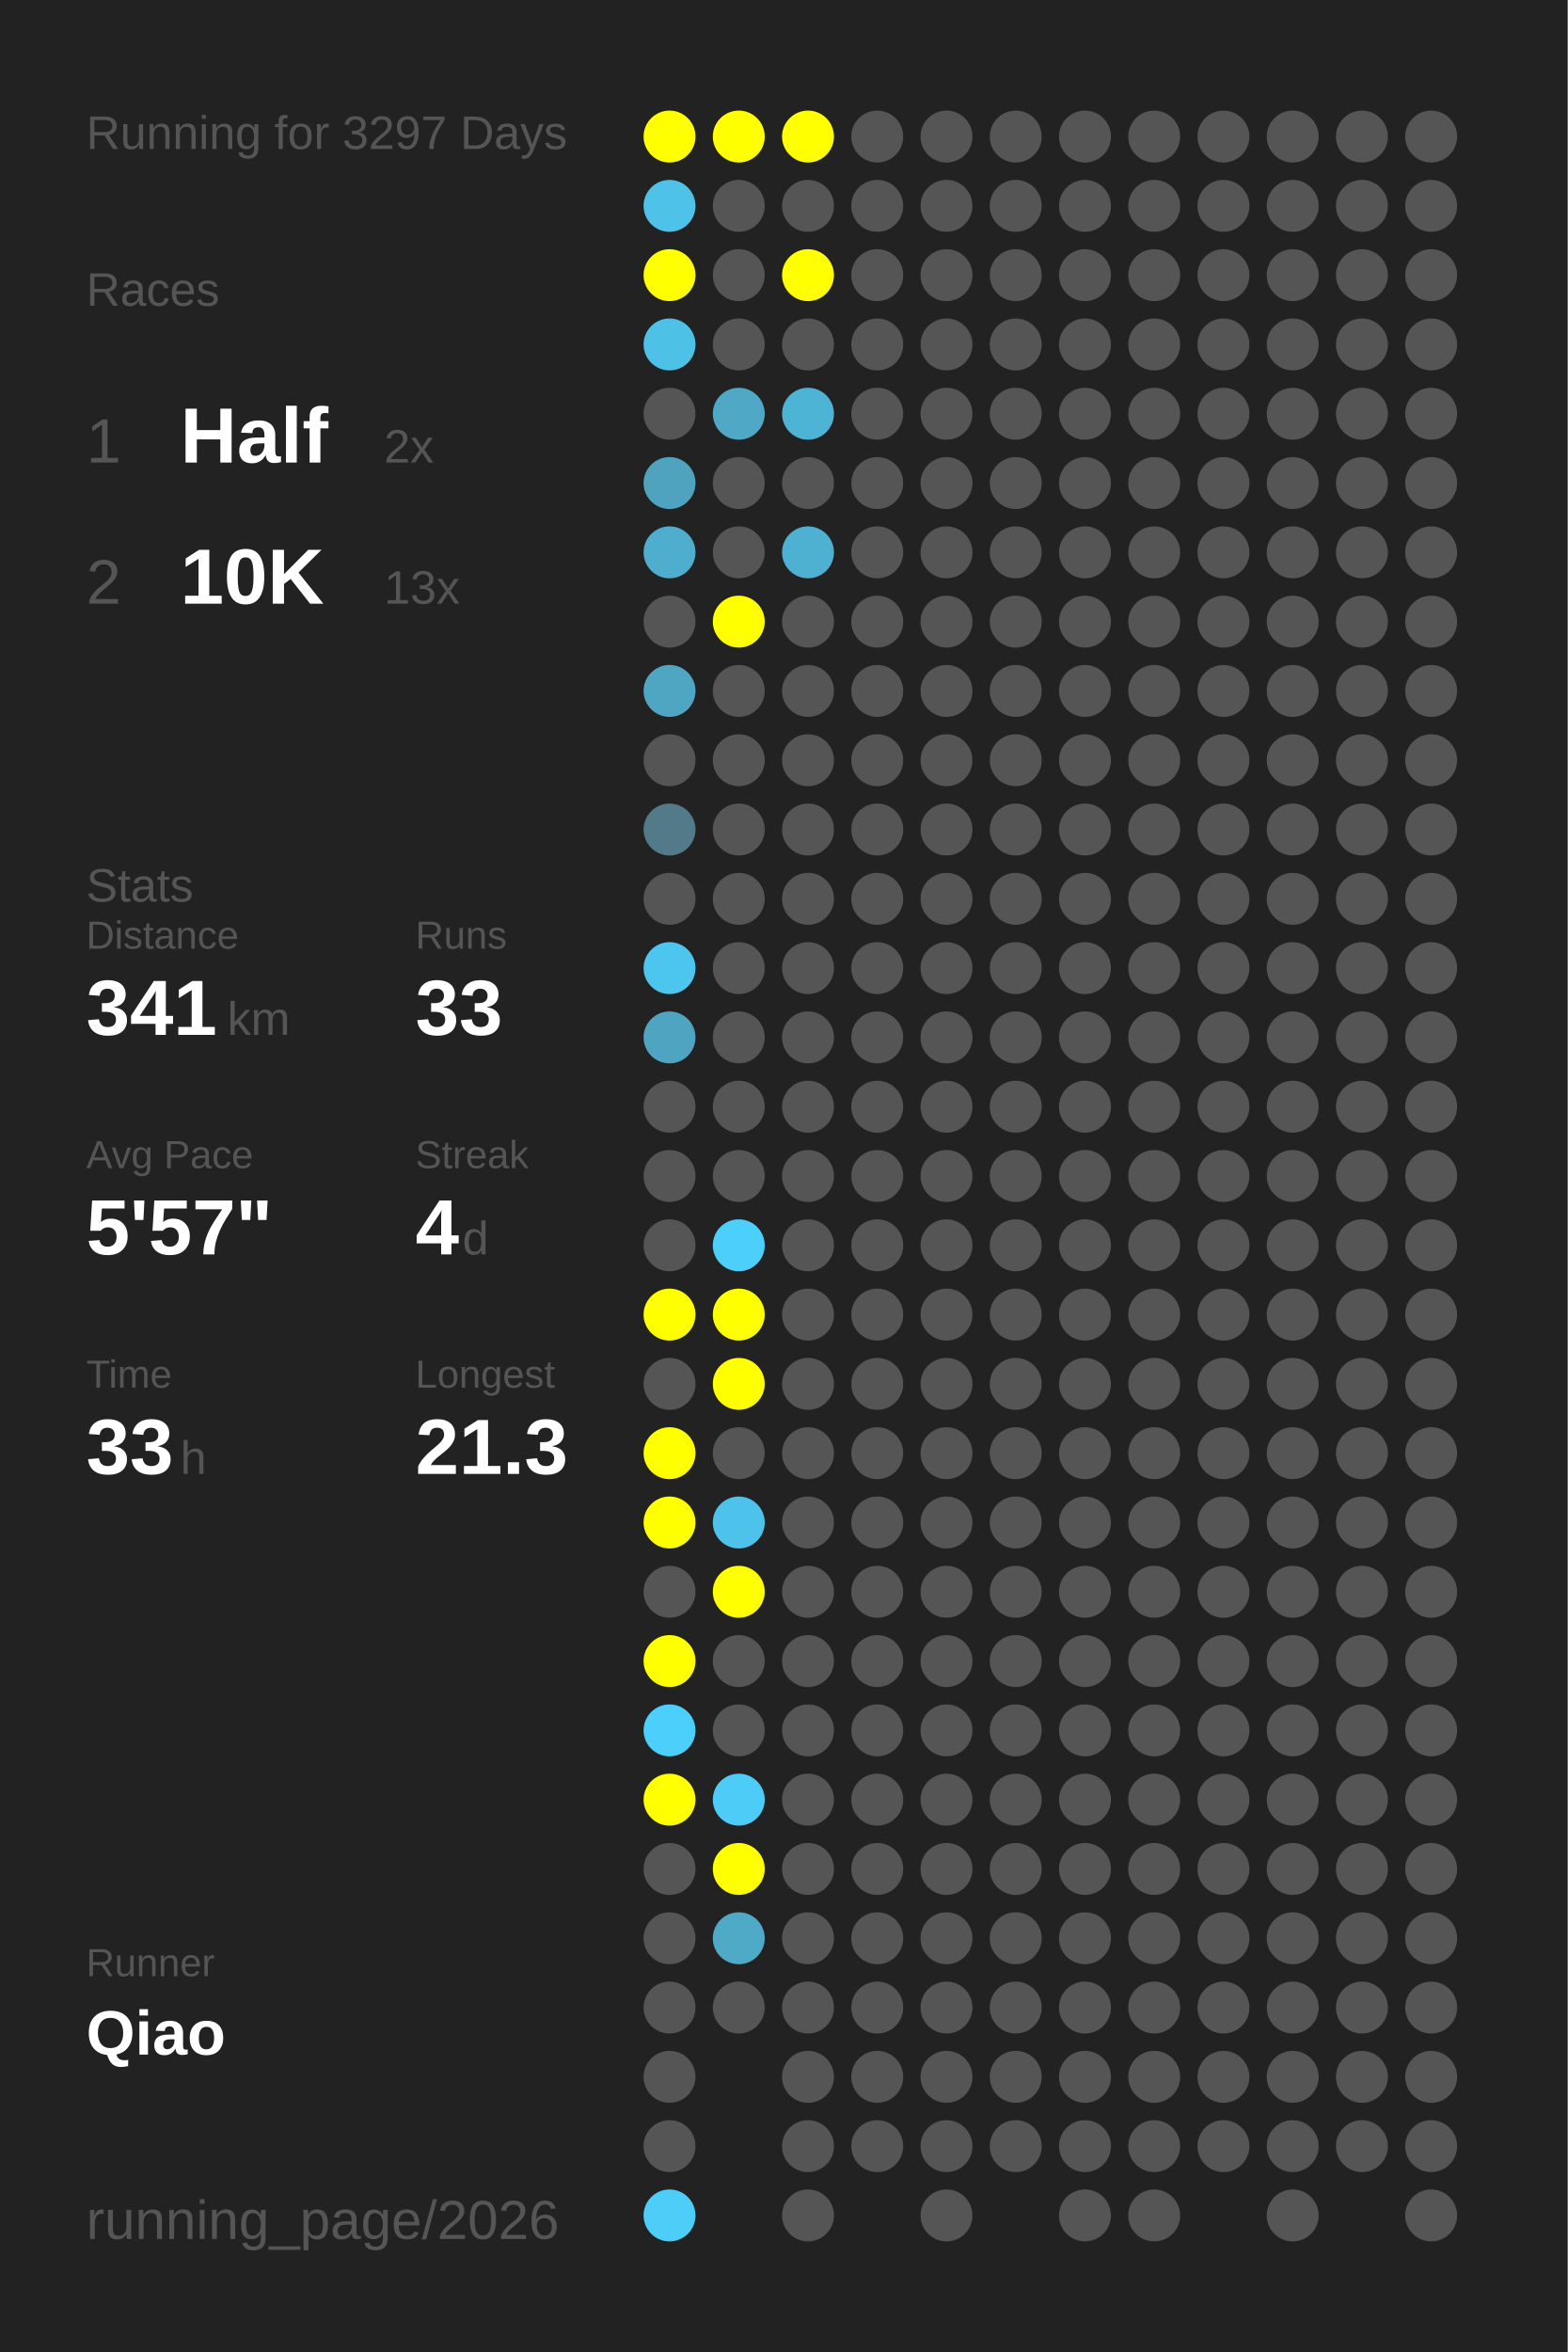
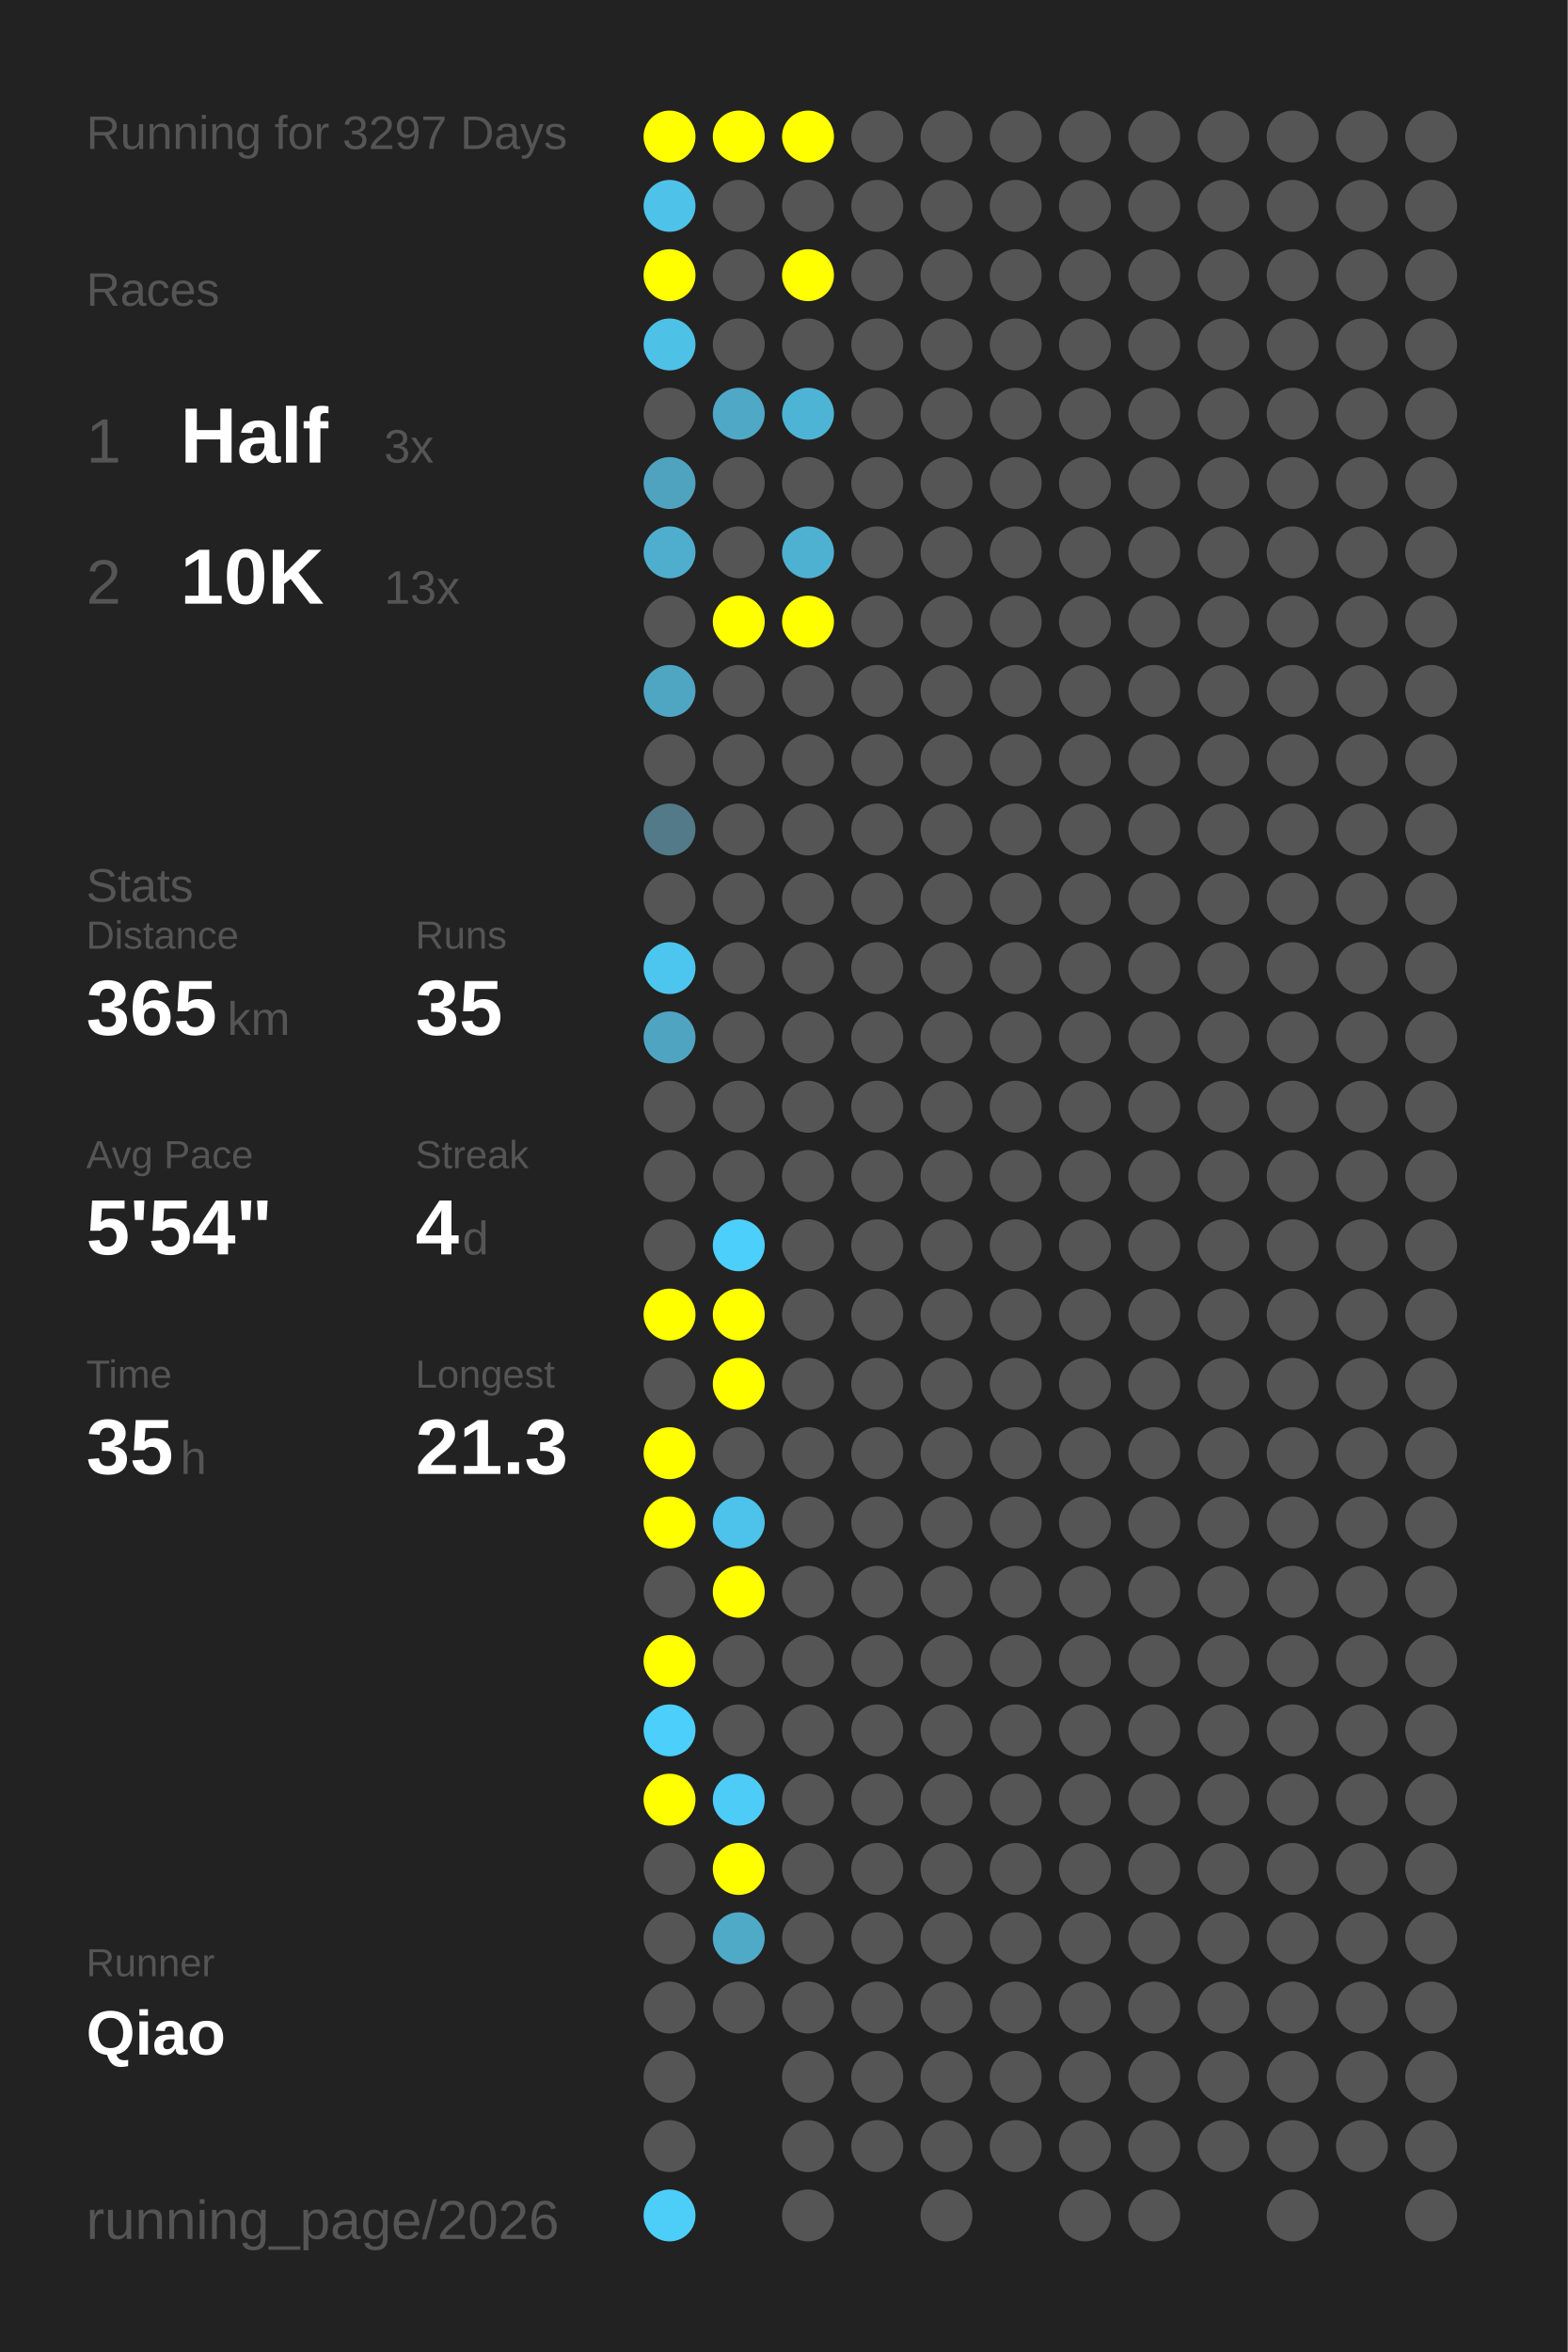
<svg xmlns="http://www.w3.org/2000/svg" baseProfile="full" height="300mm" version="1.1" viewBox="0,0,200,300" width="200mm">
  <defs />
  <rect fill="#222222" height="300" width="200" x="0" y="0" />
  <text fill="#555555" style="font-size:6px; font-family:Arial;" x="11" y="19">Running for 3297 Days</text>
  <text fill="#555555" style="font-size:6px; font-family:Arial;" x="11" y="39">Races</text>
  <text fill="#555555" style="font-size:8px; font-family:Arial;" x="11" y="59">1</text>
  <text fill="#FFFFFF" style="font-size:10px; font-family:Arial; font-weight:bold;" x="23" y="59">Half</text>
-   <text fill="#555555" style="font-size:6px; font-family:Arial;" x="49" y="59">2x</text>
+   <text fill="#555555" style="font-size:6px; font-family:Arial;" x="49" y="59">3x</text>
  <text fill="#555555" style="font-size:8px; font-family:Arial;" x="11" y="77">2</text>
  <text fill="#FFFFFF" style="font-size:10px; font-family:Arial; font-weight:bold;" x="23" y="77">10K</text>
  <text fill="#555555" style="font-size:6px; font-family:Arial;" x="49" y="77">13x</text>
  <text fill="#555555" style="font-size:6px; font-family:Arial;" x="11" y="115">Stats</text>
  <text fill="#555555" style="font-size:5px; font-family:Arial;" x="11" y="121">Distance</text>
-   <text fill="#FFFFFF" style="font-size:10px; font-family:Arial; font-weight:bold;" x="11" y="132">341</text>
+   <text fill="#FFFFFF" style="font-size:10px; font-family:Arial; font-weight:bold;" x="11" y="132">365</text>
  <text fill="#555555" style="font-size:6px; font-family:Arial;" x="29" y="132">km</text>
  <text fill="#555555" style="font-size:5px; font-family:Arial;" x="53" y="121">Runs</text>
-   <text fill="#FFFFFF" style="font-size:10px; font-family:Arial; font-weight:bold;" x="53" y="132">33</text>
+   <text fill="#FFFFFF" style="font-size:10px; font-family:Arial; font-weight:bold;" x="53" y="132">35</text>
  <text fill="#555555" style="font-size:5px; font-family:Arial;" x="11" y="149">Avg Pace</text>
-   <text fill="#FFFFFF" style="font-size:10px; font-family:Arial; font-weight:bold;" x="11" y="160">5'57"</text>
+   <text fill="#FFFFFF" style="font-size:10px; font-family:Arial; font-weight:bold;" x="11" y="160">5'54"</text>
  <text fill="#555555" style="font-size:5px; font-family:Arial;" x="53" y="149">Streak</text>
  <text fill="#FFFFFF" style="font-size:10px; font-family:Arial; font-weight:bold;" x="53" y="160">4</text>
  <text fill="#555555" style="font-size:6px; font-family:Arial;" x="59" y="160">d</text>
  <text fill="#555555" style="font-size:5px; font-family:Arial;" x="11" y="177">Time</text>
-   <text fill="#FFFFFF" style="font-size:10px; font-family:Arial; font-weight:bold;" x="11" y="188">33</text>
+   <text fill="#FFFFFF" style="font-size:10px; font-family:Arial; font-weight:bold;" x="11" y="188">35</text>
  <text fill="#555555" style="font-size:6px; font-family:Arial;" x="23" y="188">h</text>
  <text fill="#555555" style="font-size:5px; font-family:Arial;" x="53" y="177">Longest</text>
  <text fill="#FFFFFF" style="font-size:10px; font-family:Arial; font-weight:bold;" x="53" y="188">21.3</text>
  <text fill="#555555" style="font-size:5px; font-family:Arial;" x="11" y="252.065">Runner</text>
  <text fill="#FFFFFF" style="font-size:8px; font-family:Arial; font-weight:bold;" x="11" y="262.065">Qiao</text>
  <text fill="#555555" style="font-size:7px; font-family:Arial;" x="11" y="285.581">running_page/2026</text>
  <circle cx="85.417" cy="17.419" fill="#FFFF00" r="3.312" />
  <circle cx="85.417" cy="26.258" fill="#4ec2e9" r="3.312" />
  <circle cx="85.417" cy="35.097" fill="#FFFF00" r="3.312" />
  <circle cx="85.417" cy="43.935" fill="#4ec1e7" r="3.312" />
  <circle cx="85.417" cy="52.774" fill="#555555" r="3.312" />
  <circle cx="85.417" cy="61.613" fill="#4fa3bf" r="3.312" />
  <circle cx="85.417" cy="70.452" fill="#4faece" r="3.312" />
  <circle cx="85.417" cy="79.29" fill="#555555" r="3.312" />
  <circle cx="85.417" cy="88.129" fill="#4fa6c3" r="3.312" />
  <circle cx="85.417" cy="96.968" fill="#555555" r="3.312" />
  <circle cx="85.417" cy="105.806" fill="#527a88" r="3.312" />
  <circle cx="85.417" cy="114.645" fill="#555555" r="3.312" />
  <circle cx="85.417" cy="123.484" fill="#4dc6ef" r="3.312" />
  <circle cx="85.417" cy="132.323" fill="#4fa5c1" r="3.312" />
  <circle cx="85.417" cy="141.161" fill="#555555" r="3.312" />
  <circle cx="85.417" cy="150" fill="#555555" r="3.312" />
  <circle cx="85.417" cy="158.839" fill="#555555" r="3.312" />
  <circle cx="85.417" cy="167.677" fill="#FFFF00" r="3.312" />
  <circle cx="85.417" cy="176.516" fill="#555555" r="3.312" />
  <circle cx="85.417" cy="185.355" fill="#FFFF00" r="3.312" />
  <circle cx="85.417" cy="194.194" fill="#FFFF00" r="3.312" />
  <circle cx="85.417" cy="203.032" fill="#555555" r="3.312" />
  <circle cx="85.417" cy="211.871" fill="#FFFF00" r="3.312" />
  <circle cx="85.417" cy="220.71" fill="#4dcffb" r="3.312" />
  <circle cx="85.417" cy="229.548" fill="#FFFF00" r="3.312" />
  <circle cx="85.417" cy="238.387" fill="#555555" r="3.312" />
  <circle cx="85.417" cy="247.226" fill="#555555" r="3.312" />
  <circle cx="85.417" cy="256.065" fill="#555555" r="3.312" />
  <circle cx="85.417" cy="264.903" fill="#555555" r="3.312" />
  <circle cx="85.417" cy="273.742" fill="#555555" r="3.312" />
  <circle cx="85.417" cy="282.581" fill="#4dcef9" r="3.312" />
  <circle cx="94.25" cy="17.419" fill="#FFFF00" r="3.312" />
  <circle cx="94.25" cy="26.258" fill="#555555" r="3.312" />
  <circle cx="94.25" cy="35.097" fill="#555555" r="3.312" />
  <circle cx="94.25" cy="43.935" fill="#555555" r="3.312" />
  <circle cx="94.25" cy="52.774" fill="#4fa8c6" r="3.312" />
  <circle cx="94.25" cy="61.613" fill="#555555" r="3.312" />
  <circle cx="94.25" cy="70.452" fill="#555555" r="3.312" />
  <circle cx="94.25" cy="79.29" fill="#FFFF00" r="3.312" />
  <circle cx="94.25" cy="88.129" fill="#555555" r="3.312" />
  <circle cx="94.25" cy="96.968" fill="#555555" r="3.312" />
  <circle cx="94.25" cy="105.806" fill="#555555" r="3.312" />
  <circle cx="94.25" cy="114.645" fill="#555555" r="3.312" />
  <circle cx="94.25" cy="123.484" fill="#555555" r="3.312" />
  <circle cx="94.25" cy="132.323" fill="#555555" r="3.312" />
  <circle cx="94.25" cy="141.161" fill="#555555" r="3.312" />
  <circle cx="94.25" cy="150" fill="#555555" r="3.312" />
  <circle cx="94.25" cy="158.839" fill="#4dcffb" r="3.312" />
  <circle cx="94.25" cy="167.677" fill="#FFFF00" r="3.312" />
  <circle cx="94.25" cy="176.516" fill="#FFFF00" r="3.312" />
  <circle cx="94.25" cy="185.355" fill="#555555" r="3.312" />
  <circle cx="94.25" cy="194.194" fill="#4dc2ea" r="3.312" />
  <circle cx="94.25" cy="203.032" fill="#FFFF00" r="3.312" />
  <circle cx="94.25" cy="211.871" fill="#555555" r="3.312" />
  <circle cx="94.25" cy="220.71" fill="#555555" r="3.312" />
  <circle cx="94.25" cy="229.548" fill="#4dccf7" r="3.312" />
  <circle cx="94.25" cy="238.387" fill="#FFFF00" r="3.312" />
  <circle cx="94.25" cy="247.226" fill="#4faac8" r="3.312" />
  <circle cx="94.25" cy="256.065" fill="#555555" r="3.312" />
  <circle cx="103.083" cy="17.419" fill="#FFFF00" r="3.312" />
  <circle cx="103.083" cy="26.258" fill="#555555" r="3.312" />
  <circle cx="103.083" cy="35.097" fill="#FFFF00" r="3.312" />
  <circle cx="103.083" cy="43.935" fill="#555555" r="3.312" />
  <circle cx="103.083" cy="52.774" fill="#4eb4d6" r="3.312" />
  <circle cx="103.083" cy="61.613" fill="#555555" r="3.312" />
  <circle cx="103.083" cy="70.452" fill="#4fb1d2" r="3.312" />
-   <circle cx="103.083" cy="79.29" fill="#555555" r="3.312" />
+   <circle cx="103.083" cy="79.29" fill="#FFFF00" r="3.312" />
  <circle cx="103.083" cy="88.129" fill="#555555" r="3.312" />
  <circle cx="103.083" cy="96.968" fill="#555555" r="3.312" />
  <circle cx="103.083" cy="105.806" fill="#555555" r="3.312" />
  <circle cx="103.083" cy="114.645" fill="#555555" r="3.312" />
  <circle cx="103.083" cy="123.484" fill="#555555" r="3.312" />
  <circle cx="103.083" cy="132.323" fill="#555555" r="3.312" />
  <circle cx="103.083" cy="141.161" fill="#555555" r="3.312" />
  <circle cx="103.083" cy="150" fill="#555555" r="3.312" />
  <circle cx="103.083" cy="158.839" fill="#555555" r="3.312" />
  <circle cx="103.083" cy="167.677" fill="#555555" r="3.312" />
  <circle cx="103.083" cy="176.516" fill="#555555" r="3.312" />
  <circle cx="103.083" cy="185.355" fill="#555555" r="3.312" />
  <circle cx="103.083" cy="194.194" fill="#555555" r="3.312" />
  <circle cx="103.083" cy="203.032" fill="#555555" r="3.312" />
  <circle cx="103.083" cy="211.871" fill="#555555" r="3.312" />
  <circle cx="103.083" cy="220.71" fill="#555555" r="3.312" />
  <circle cx="103.083" cy="229.548" fill="#555555" r="3.312" />
  <circle cx="103.083" cy="238.387" fill="#555555" r="3.312" />
  <circle cx="103.083" cy="247.226" fill="#555555" r="3.312" />
  <circle cx="103.083" cy="256.065" fill="#555555" r="3.312" />
  <circle cx="103.083" cy="264.903" fill="#555555" r="3.312" />
  <circle cx="103.083" cy="273.742" fill="#555555" r="3.312" />
  <circle cx="103.083" cy="282.581" fill="#555555" r="3.312" />
  <circle cx="111.917" cy="17.419" fill="#555555" r="3.312" />
  <circle cx="111.917" cy="26.258" fill="#555555" r="3.312" />
  <circle cx="111.917" cy="35.097" fill="#555555" r="3.312" />
  <circle cx="111.917" cy="43.935" fill="#555555" r="3.312" />
  <circle cx="111.917" cy="52.774" fill="#555555" r="3.312" />
  <circle cx="111.917" cy="61.613" fill="#555555" r="3.312" />
  <circle cx="111.917" cy="70.452" fill="#555555" r="3.312" />
  <circle cx="111.917" cy="79.29" fill="#555555" r="3.312" />
  <circle cx="111.917" cy="88.129" fill="#555555" r="3.312" />
  <circle cx="111.917" cy="96.968" fill="#555555" r="3.312" />
  <circle cx="111.917" cy="105.806" fill="#555555" r="3.312" />
  <circle cx="111.917" cy="114.645" fill="#555555" r="3.312" />
  <circle cx="111.917" cy="123.484" fill="#555555" r="3.312" />
  <circle cx="111.917" cy="132.323" fill="#555555" r="3.312" />
  <circle cx="111.917" cy="141.161" fill="#555555" r="3.312" />
  <circle cx="111.917" cy="150" fill="#555555" r="3.312" />
  <circle cx="111.917" cy="158.839" fill="#555555" r="3.312" />
  <circle cx="111.917" cy="167.677" fill="#555555" r="3.312" />
  <circle cx="111.917" cy="176.516" fill="#555555" r="3.312" />
  <circle cx="111.917" cy="185.355" fill="#555555" r="3.312" />
  <circle cx="111.917" cy="194.194" fill="#555555" r="3.312" />
  <circle cx="111.917" cy="203.032" fill="#555555" r="3.312" />
  <circle cx="111.917" cy="211.871" fill="#555555" r="3.312" />
  <circle cx="111.917" cy="220.71" fill="#555555" r="3.312" />
  <circle cx="111.917" cy="229.548" fill="#555555" r="3.312" />
  <circle cx="111.917" cy="238.387" fill="#555555" r="3.312" />
  <circle cx="111.917" cy="247.226" fill="#555555" r="3.312" />
  <circle cx="111.917" cy="256.065" fill="#555555" r="3.312" />
  <circle cx="111.917" cy="264.903" fill="#555555" r="3.312" />
  <circle cx="111.917" cy="273.742" fill="#555555" r="3.312" />
  <circle cx="120.75" cy="17.419" fill="#555555" r="3.312" />
  <circle cx="120.75" cy="26.258" fill="#555555" r="3.312" />
  <circle cx="120.75" cy="35.097" fill="#555555" r="3.312" />
  <circle cx="120.75" cy="43.935" fill="#555555" r="3.312" />
  <circle cx="120.75" cy="52.774" fill="#555555" r="3.312" />
  <circle cx="120.75" cy="61.613" fill="#555555" r="3.312" />
  <circle cx="120.75" cy="70.452" fill="#555555" r="3.312" />
  <circle cx="120.75" cy="79.29" fill="#555555" r="3.312" />
  <circle cx="120.75" cy="88.129" fill="#555555" r="3.312" />
  <circle cx="120.75" cy="96.968" fill="#555555" r="3.312" />
  <circle cx="120.75" cy="105.806" fill="#555555" r="3.312" />
  <circle cx="120.75" cy="114.645" fill="#555555" r="3.312" />
  <circle cx="120.75" cy="123.484" fill="#555555" r="3.312" />
  <circle cx="120.75" cy="132.323" fill="#555555" r="3.312" />
  <circle cx="120.75" cy="141.161" fill="#555555" r="3.312" />
  <circle cx="120.75" cy="150" fill="#555555" r="3.312" />
  <circle cx="120.75" cy="158.839" fill="#555555" r="3.312" />
  <circle cx="120.75" cy="167.677" fill="#555555" r="3.312" />
  <circle cx="120.75" cy="176.516" fill="#555555" r="3.312" />
  <circle cx="120.75" cy="185.355" fill="#555555" r="3.312" />
  <circle cx="120.75" cy="194.194" fill="#555555" r="3.312" />
  <circle cx="120.75" cy="203.032" fill="#555555" r="3.312" />
  <circle cx="120.75" cy="211.871" fill="#555555" r="3.312" />
  <circle cx="120.75" cy="220.71" fill="#555555" r="3.312" />
  <circle cx="120.75" cy="229.548" fill="#555555" r="3.312" />
  <circle cx="120.75" cy="238.387" fill="#555555" r="3.312" />
  <circle cx="120.75" cy="247.226" fill="#555555" r="3.312" />
  <circle cx="120.75" cy="256.065" fill="#555555" r="3.312" />
  <circle cx="120.75" cy="264.903" fill="#555555" r="3.312" />
  <circle cx="120.75" cy="273.742" fill="#555555" r="3.312" />
  <circle cx="120.75" cy="282.581" fill="#555555" r="3.312" />
  <circle cx="129.583" cy="17.419" fill="#555555" r="3.312" />
  <circle cx="129.583" cy="26.258" fill="#555555" r="3.312" />
  <circle cx="129.583" cy="35.097" fill="#555555" r="3.312" />
  <circle cx="129.583" cy="43.935" fill="#555555" r="3.312" />
  <circle cx="129.583" cy="52.774" fill="#555555" r="3.312" />
  <circle cx="129.583" cy="61.613" fill="#555555" r="3.312" />
  <circle cx="129.583" cy="70.452" fill="#555555" r="3.312" />
  <circle cx="129.583" cy="79.29" fill="#555555" r="3.312" />
  <circle cx="129.583" cy="88.129" fill="#555555" r="3.312" />
  <circle cx="129.583" cy="96.968" fill="#555555" r="3.312" />
  <circle cx="129.583" cy="105.806" fill="#555555" r="3.312" />
  <circle cx="129.583" cy="114.645" fill="#555555" r="3.312" />
  <circle cx="129.583" cy="123.484" fill="#555555" r="3.312" />
  <circle cx="129.583" cy="132.323" fill="#555555" r="3.312" />
  <circle cx="129.583" cy="141.161" fill="#555555" r="3.312" />
  <circle cx="129.583" cy="150" fill="#555555" r="3.312" />
  <circle cx="129.583" cy="158.839" fill="#555555" r="3.312" />
  <circle cx="129.583" cy="167.677" fill="#555555" r="3.312" />
  <circle cx="129.583" cy="176.516" fill="#555555" r="3.312" />
  <circle cx="129.583" cy="185.355" fill="#555555" r="3.312" />
  <circle cx="129.583" cy="194.194" fill="#555555" r="3.312" />
  <circle cx="129.583" cy="203.032" fill="#555555" r="3.312" />
  <circle cx="129.583" cy="211.871" fill="#555555" r="3.312" />
  <circle cx="129.583" cy="220.71" fill="#555555" r="3.312" />
  <circle cx="129.583" cy="229.548" fill="#555555" r="3.312" />
  <circle cx="129.583" cy="238.387" fill="#555555" r="3.312" />
  <circle cx="129.583" cy="247.226" fill="#555555" r="3.312" />
  <circle cx="129.583" cy="256.065" fill="#555555" r="3.312" />
  <circle cx="129.583" cy="264.903" fill="#555555" r="3.312" />
  <circle cx="129.583" cy="273.742" fill="#555555" r="3.312" />
  <circle cx="138.417" cy="17.419" fill="#555555" r="3.312" />
  <circle cx="138.417" cy="26.258" fill="#555555" r="3.312" />
  <circle cx="138.417" cy="35.097" fill="#555555" r="3.312" />
  <circle cx="138.417" cy="43.935" fill="#555555" r="3.312" />
  <circle cx="138.417" cy="52.774" fill="#555555" r="3.312" />
  <circle cx="138.417" cy="61.613" fill="#555555" r="3.312" />
  <circle cx="138.417" cy="70.452" fill="#555555" r="3.312" />
  <circle cx="138.417" cy="79.29" fill="#555555" r="3.312" />
  <circle cx="138.417" cy="88.129" fill="#555555" r="3.312" />
  <circle cx="138.417" cy="96.968" fill="#555555" r="3.312" />
  <circle cx="138.417" cy="105.806" fill="#555555" r="3.312" />
  <circle cx="138.417" cy="114.645" fill="#555555" r="3.312" />
  <circle cx="138.417" cy="123.484" fill="#555555" r="3.312" />
  <circle cx="138.417" cy="132.323" fill="#555555" r="3.312" />
  <circle cx="138.417" cy="141.161" fill="#555555" r="3.312" />
  <circle cx="138.417" cy="150" fill="#555555" r="3.312" />
  <circle cx="138.417" cy="158.839" fill="#555555" r="3.312" />
  <circle cx="138.417" cy="167.677" fill="#555555" r="3.312" />
  <circle cx="138.417" cy="176.516" fill="#555555" r="3.312" />
  <circle cx="138.417" cy="185.355" fill="#555555" r="3.312" />
  <circle cx="138.417" cy="194.194" fill="#555555" r="3.312" />
  <circle cx="138.417" cy="203.032" fill="#555555" r="3.312" />
  <circle cx="138.417" cy="211.871" fill="#555555" r="3.312" />
  <circle cx="138.417" cy="220.71" fill="#555555" r="3.312" />
  <circle cx="138.417" cy="229.548" fill="#555555" r="3.312" />
  <circle cx="138.417" cy="238.387" fill="#555555" r="3.312" />
  <circle cx="138.417" cy="247.226" fill="#555555" r="3.312" />
  <circle cx="138.417" cy="256.065" fill="#555555" r="3.312" />
  <circle cx="138.417" cy="264.903" fill="#555555" r="3.312" />
  <circle cx="138.417" cy="273.742" fill="#555555" r="3.312" />
  <circle cx="138.417" cy="282.581" fill="#555555" r="3.312" />
  <circle cx="147.25" cy="17.419" fill="#555555" r="3.312" />
  <circle cx="147.25" cy="26.258" fill="#555555" r="3.312" />
  <circle cx="147.25" cy="35.097" fill="#555555" r="3.312" />
  <circle cx="147.25" cy="43.935" fill="#555555" r="3.312" />
  <circle cx="147.25" cy="52.774" fill="#555555" r="3.312" />
  <circle cx="147.25" cy="61.613" fill="#555555" r="3.312" />
  <circle cx="147.25" cy="70.452" fill="#555555" r="3.312" />
  <circle cx="147.25" cy="79.29" fill="#555555" r="3.312" />
  <circle cx="147.25" cy="88.129" fill="#555555" r="3.312" />
  <circle cx="147.25" cy="96.968" fill="#555555" r="3.312" />
  <circle cx="147.25" cy="105.806" fill="#555555" r="3.312" />
  <circle cx="147.25" cy="114.645" fill="#555555" r="3.312" />
  <circle cx="147.25" cy="123.484" fill="#555555" r="3.312" />
  <circle cx="147.25" cy="132.323" fill="#555555" r="3.312" />
  <circle cx="147.25" cy="141.161" fill="#555555" r="3.312" />
  <circle cx="147.25" cy="150" fill="#555555" r="3.312" />
  <circle cx="147.25" cy="158.839" fill="#555555" r="3.312" />
  <circle cx="147.25" cy="167.677" fill="#555555" r="3.312" />
  <circle cx="147.25" cy="176.516" fill="#555555" r="3.312" />
  <circle cx="147.25" cy="185.355" fill="#555555" r="3.312" />
  <circle cx="147.25" cy="194.194" fill="#555555" r="3.312" />
  <circle cx="147.25" cy="203.032" fill="#555555" r="3.312" />
  <circle cx="147.25" cy="211.871" fill="#555555" r="3.312" />
  <circle cx="147.25" cy="220.71" fill="#555555" r="3.312" />
  <circle cx="147.25" cy="229.548" fill="#555555" r="3.312" />
  <circle cx="147.25" cy="238.387" fill="#555555" r="3.312" />
  <circle cx="147.25" cy="247.226" fill="#555555" r="3.312" />
  <circle cx="147.25" cy="256.065" fill="#555555" r="3.312" />
  <circle cx="147.25" cy="264.903" fill="#555555" r="3.312" />
  <circle cx="147.25" cy="273.742" fill="#555555" r="3.312" />
  <circle cx="147.25" cy="282.581" fill="#555555" r="3.312" />
  <circle cx="156.083" cy="17.419" fill="#555555" r="3.312" />
  <circle cx="156.083" cy="26.258" fill="#555555" r="3.312" />
  <circle cx="156.083" cy="35.097" fill="#555555" r="3.312" />
  <circle cx="156.083" cy="43.935" fill="#555555" r="3.312" />
  <circle cx="156.083" cy="52.774" fill="#555555" r="3.312" />
  <circle cx="156.083" cy="61.613" fill="#555555" r="3.312" />
  <circle cx="156.083" cy="70.452" fill="#555555" r="3.312" />
  <circle cx="156.083" cy="79.29" fill="#555555" r="3.312" />
  <circle cx="156.083" cy="88.129" fill="#555555" r="3.312" />
  <circle cx="156.083" cy="96.968" fill="#555555" r="3.312" />
  <circle cx="156.083" cy="105.806" fill="#555555" r="3.312" />
  <circle cx="156.083" cy="114.645" fill="#555555" r="3.312" />
  <circle cx="156.083" cy="123.484" fill="#555555" r="3.312" />
  <circle cx="156.083" cy="132.323" fill="#555555" r="3.312" />
  <circle cx="156.083" cy="141.161" fill="#555555" r="3.312" />
  <circle cx="156.083" cy="150" fill="#555555" r="3.312" />
  <circle cx="156.083" cy="158.839" fill="#555555" r="3.312" />
  <circle cx="156.083" cy="167.677" fill="#555555" r="3.312" />
  <circle cx="156.083" cy="176.516" fill="#555555" r="3.312" />
  <circle cx="156.083" cy="185.355" fill="#555555" r="3.312" />
  <circle cx="156.083" cy="194.194" fill="#555555" r="3.312" />
  <circle cx="156.083" cy="203.032" fill="#555555" r="3.312" />
  <circle cx="156.083" cy="211.871" fill="#555555" r="3.312" />
  <circle cx="156.083" cy="220.71" fill="#555555" r="3.312" />
  <circle cx="156.083" cy="229.548" fill="#555555" r="3.312" />
  <circle cx="156.083" cy="238.387" fill="#555555" r="3.312" />
  <circle cx="156.083" cy="247.226" fill="#555555" r="3.312" />
  <circle cx="156.083" cy="256.065" fill="#555555" r="3.312" />
  <circle cx="156.083" cy="264.903" fill="#555555" r="3.312" />
  <circle cx="156.083" cy="273.742" fill="#555555" r="3.312" />
  <circle cx="164.917" cy="17.419" fill="#555555" r="3.312" />
  <circle cx="164.917" cy="26.258" fill="#555555" r="3.312" />
  <circle cx="164.917" cy="35.097" fill="#555555" r="3.312" />
  <circle cx="164.917" cy="43.935" fill="#555555" r="3.312" />
  <circle cx="164.917" cy="52.774" fill="#555555" r="3.312" />
  <circle cx="164.917" cy="61.613" fill="#555555" r="3.312" />
  <circle cx="164.917" cy="70.452" fill="#555555" r="3.312" />
  <circle cx="164.917" cy="79.29" fill="#555555" r="3.312" />
  <circle cx="164.917" cy="88.129" fill="#555555" r="3.312" />
  <circle cx="164.917" cy="96.968" fill="#555555" r="3.312" />
  <circle cx="164.917" cy="105.806" fill="#555555" r="3.312" />
  <circle cx="164.917" cy="114.645" fill="#555555" r="3.312" />
  <circle cx="164.917" cy="123.484" fill="#555555" r="3.312" />
  <circle cx="164.917" cy="132.323" fill="#555555" r="3.312" />
  <circle cx="164.917" cy="141.161" fill="#555555" r="3.312" />
  <circle cx="164.917" cy="150" fill="#555555" r="3.312" />
  <circle cx="164.917" cy="158.839" fill="#555555" r="3.312" />
  <circle cx="164.917" cy="167.677" fill="#555555" r="3.312" />
  <circle cx="164.917" cy="176.516" fill="#555555" r="3.312" />
  <circle cx="164.917" cy="185.355" fill="#555555" r="3.312" />
  <circle cx="164.917" cy="194.194" fill="#555555" r="3.312" />
  <circle cx="164.917" cy="203.032" fill="#555555" r="3.312" />
  <circle cx="164.917" cy="211.871" fill="#555555" r="3.312" />
  <circle cx="164.917" cy="220.71" fill="#555555" r="3.312" />
  <circle cx="164.917" cy="229.548" fill="#555555" r="3.312" />
  <circle cx="164.917" cy="238.387" fill="#555555" r="3.312" />
  <circle cx="164.917" cy="247.226" fill="#555555" r="3.312" />
  <circle cx="164.917" cy="256.065" fill="#555555" r="3.312" />
  <circle cx="164.917" cy="264.903" fill="#555555" r="3.312" />
  <circle cx="164.917" cy="273.742" fill="#555555" r="3.312" />
  <circle cx="164.917" cy="282.581" fill="#555555" r="3.312" />
  <circle cx="173.75" cy="17.419" fill="#555555" r="3.312" />
  <circle cx="173.75" cy="26.258" fill="#555555" r="3.312" />
  <circle cx="173.75" cy="35.097" fill="#555555" r="3.312" />
  <circle cx="173.75" cy="43.935" fill="#555555" r="3.312" />
  <circle cx="173.75" cy="52.774" fill="#555555" r="3.312" />
  <circle cx="173.75" cy="61.613" fill="#555555" r="3.312" />
  <circle cx="173.75" cy="70.452" fill="#555555" r="3.312" />
  <circle cx="173.75" cy="79.29" fill="#555555" r="3.312" />
  <circle cx="173.75" cy="88.129" fill="#555555" r="3.312" />
  <circle cx="173.75" cy="96.968" fill="#555555" r="3.312" />
  <circle cx="173.75" cy="105.806" fill="#555555" r="3.312" />
  <circle cx="173.75" cy="114.645" fill="#555555" r="3.312" />
  <circle cx="173.75" cy="123.484" fill="#555555" r="3.312" />
  <circle cx="173.75" cy="132.323" fill="#555555" r="3.312" />
  <circle cx="173.75" cy="141.161" fill="#555555" r="3.312" />
  <circle cx="173.75" cy="150" fill="#555555" r="3.312" />
  <circle cx="173.75" cy="158.839" fill="#555555" r="3.312" />
  <circle cx="173.75" cy="167.677" fill="#555555" r="3.312" />
  <circle cx="173.75" cy="176.516" fill="#555555" r="3.312" />
  <circle cx="173.75" cy="185.355" fill="#555555" r="3.312" />
  <circle cx="173.75" cy="194.194" fill="#555555" r="3.312" />
  <circle cx="173.75" cy="203.032" fill="#555555" r="3.312" />
  <circle cx="173.75" cy="211.871" fill="#555555" r="3.312" />
  <circle cx="173.75" cy="220.71" fill="#555555" r="3.312" />
  <circle cx="173.75" cy="229.548" fill="#555555" r="3.312" />
  <circle cx="173.75" cy="238.387" fill="#555555" r="3.312" />
  <circle cx="173.75" cy="247.226" fill="#555555" r="3.312" />
  <circle cx="173.75" cy="256.065" fill="#555555" r="3.312" />
  <circle cx="173.75" cy="264.903" fill="#555555" r="3.312" />
  <circle cx="173.75" cy="273.742" fill="#555555" r="3.312" />
  <circle cx="182.583" cy="17.419" fill="#555555" r="3.312" />
  <circle cx="182.583" cy="26.258" fill="#555555" r="3.312" />
  <circle cx="182.583" cy="35.097" fill="#555555" r="3.312" />
  <circle cx="182.583" cy="43.935" fill="#555555" r="3.312" />
  <circle cx="182.583" cy="52.774" fill="#555555" r="3.312" />
  <circle cx="182.583" cy="61.613" fill="#555555" r="3.312" />
  <circle cx="182.583" cy="70.452" fill="#555555" r="3.312" />
  <circle cx="182.583" cy="79.29" fill="#555555" r="3.312" />
  <circle cx="182.583" cy="88.129" fill="#555555" r="3.312" />
  <circle cx="182.583" cy="96.968" fill="#555555" r="3.312" />
  <circle cx="182.583" cy="105.806" fill="#555555" r="3.312" />
  <circle cx="182.583" cy="114.645" fill="#555555" r="3.312" />
  <circle cx="182.583" cy="123.484" fill="#555555" r="3.312" />
  <circle cx="182.583" cy="132.323" fill="#555555" r="3.312" />
  <circle cx="182.583" cy="141.161" fill="#555555" r="3.312" />
  <circle cx="182.583" cy="150" fill="#555555" r="3.312" />
  <circle cx="182.583" cy="158.839" fill="#555555" r="3.312" />
  <circle cx="182.583" cy="167.677" fill="#555555" r="3.312" />
  <circle cx="182.583" cy="176.516" fill="#555555" r="3.312" />
  <circle cx="182.583" cy="185.355" fill="#555555" r="3.312" />
  <circle cx="182.583" cy="194.194" fill="#555555" r="3.312" />
  <circle cx="182.583" cy="203.032" fill="#555555" r="3.312" />
  <circle cx="182.583" cy="211.871" fill="#555555" r="3.312" />
  <circle cx="182.583" cy="220.71" fill="#555555" r="3.312" />
  <circle cx="182.583" cy="229.548" fill="#555555" r="3.312" />
  <circle cx="182.583" cy="238.387" fill="#555555" r="3.312" />
  <circle cx="182.583" cy="247.226" fill="#555555" r="3.312" />
  <circle cx="182.583" cy="256.065" fill="#555555" r="3.312" />
  <circle cx="182.583" cy="264.903" fill="#555555" r="3.312" />
  <circle cx="182.583" cy="273.742" fill="#555555" r="3.312" />
  <circle cx="182.583" cy="282.581" fill="#555555" r="3.312" />
</svg>
